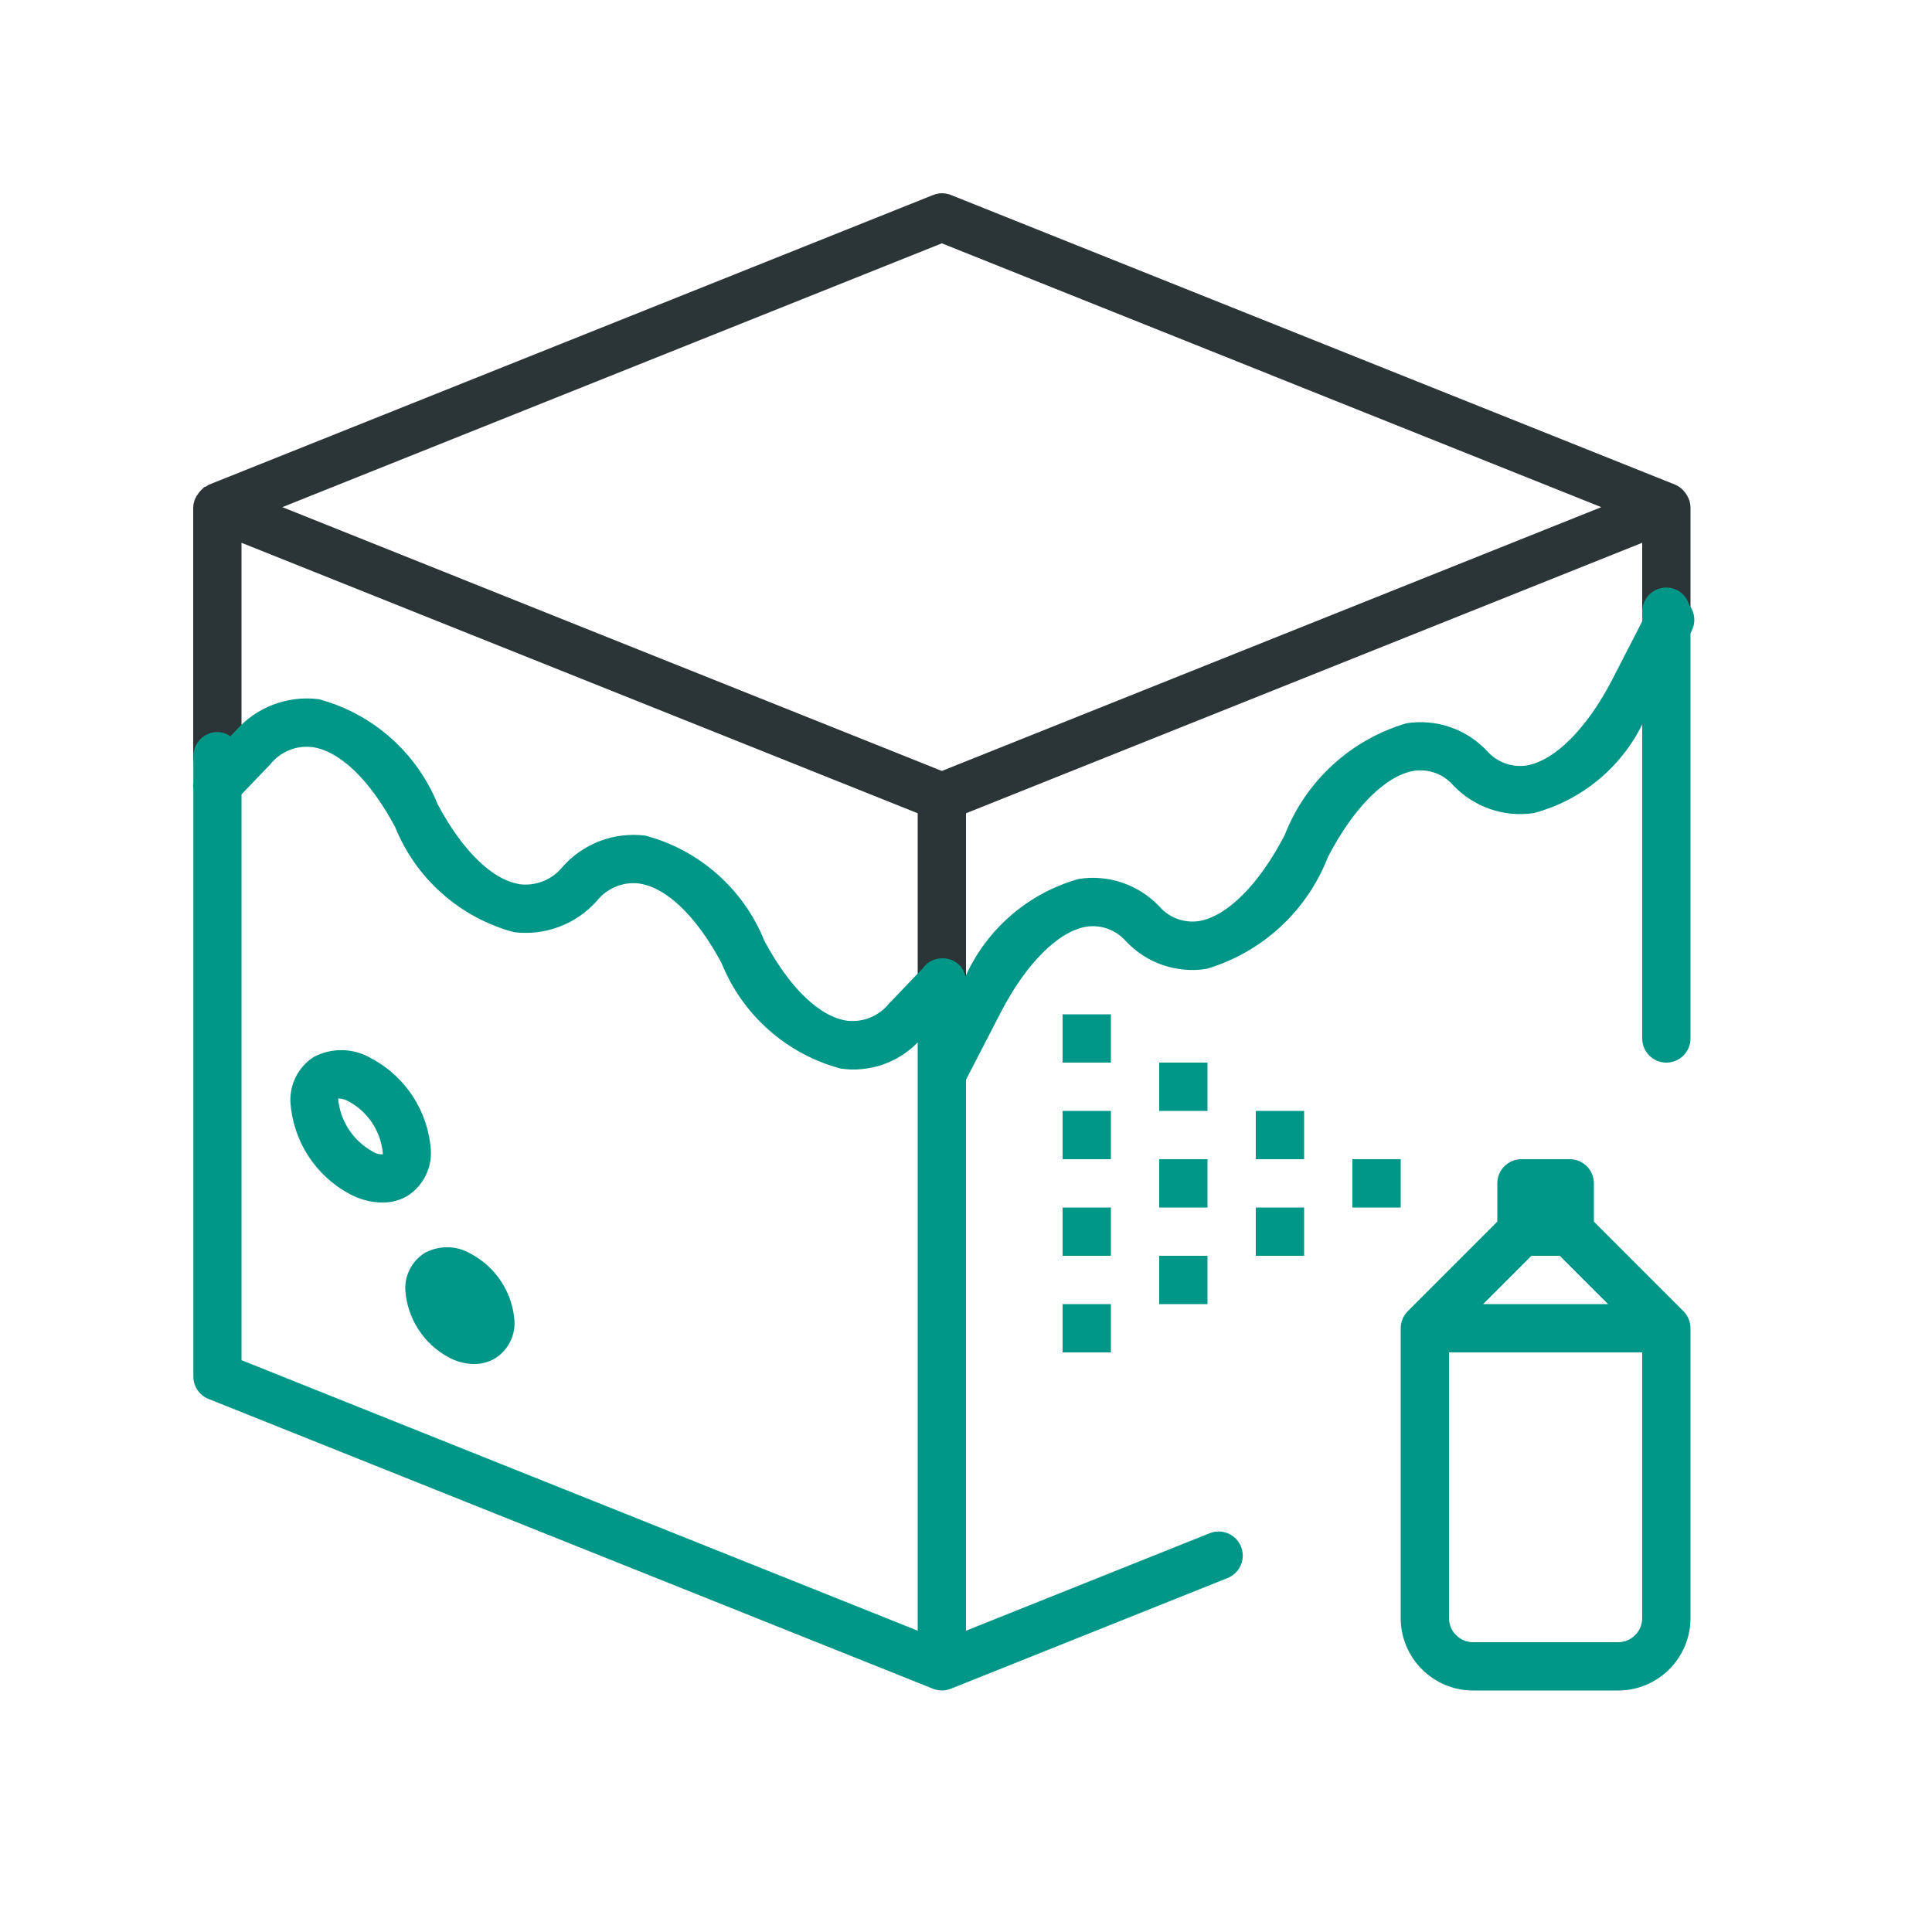
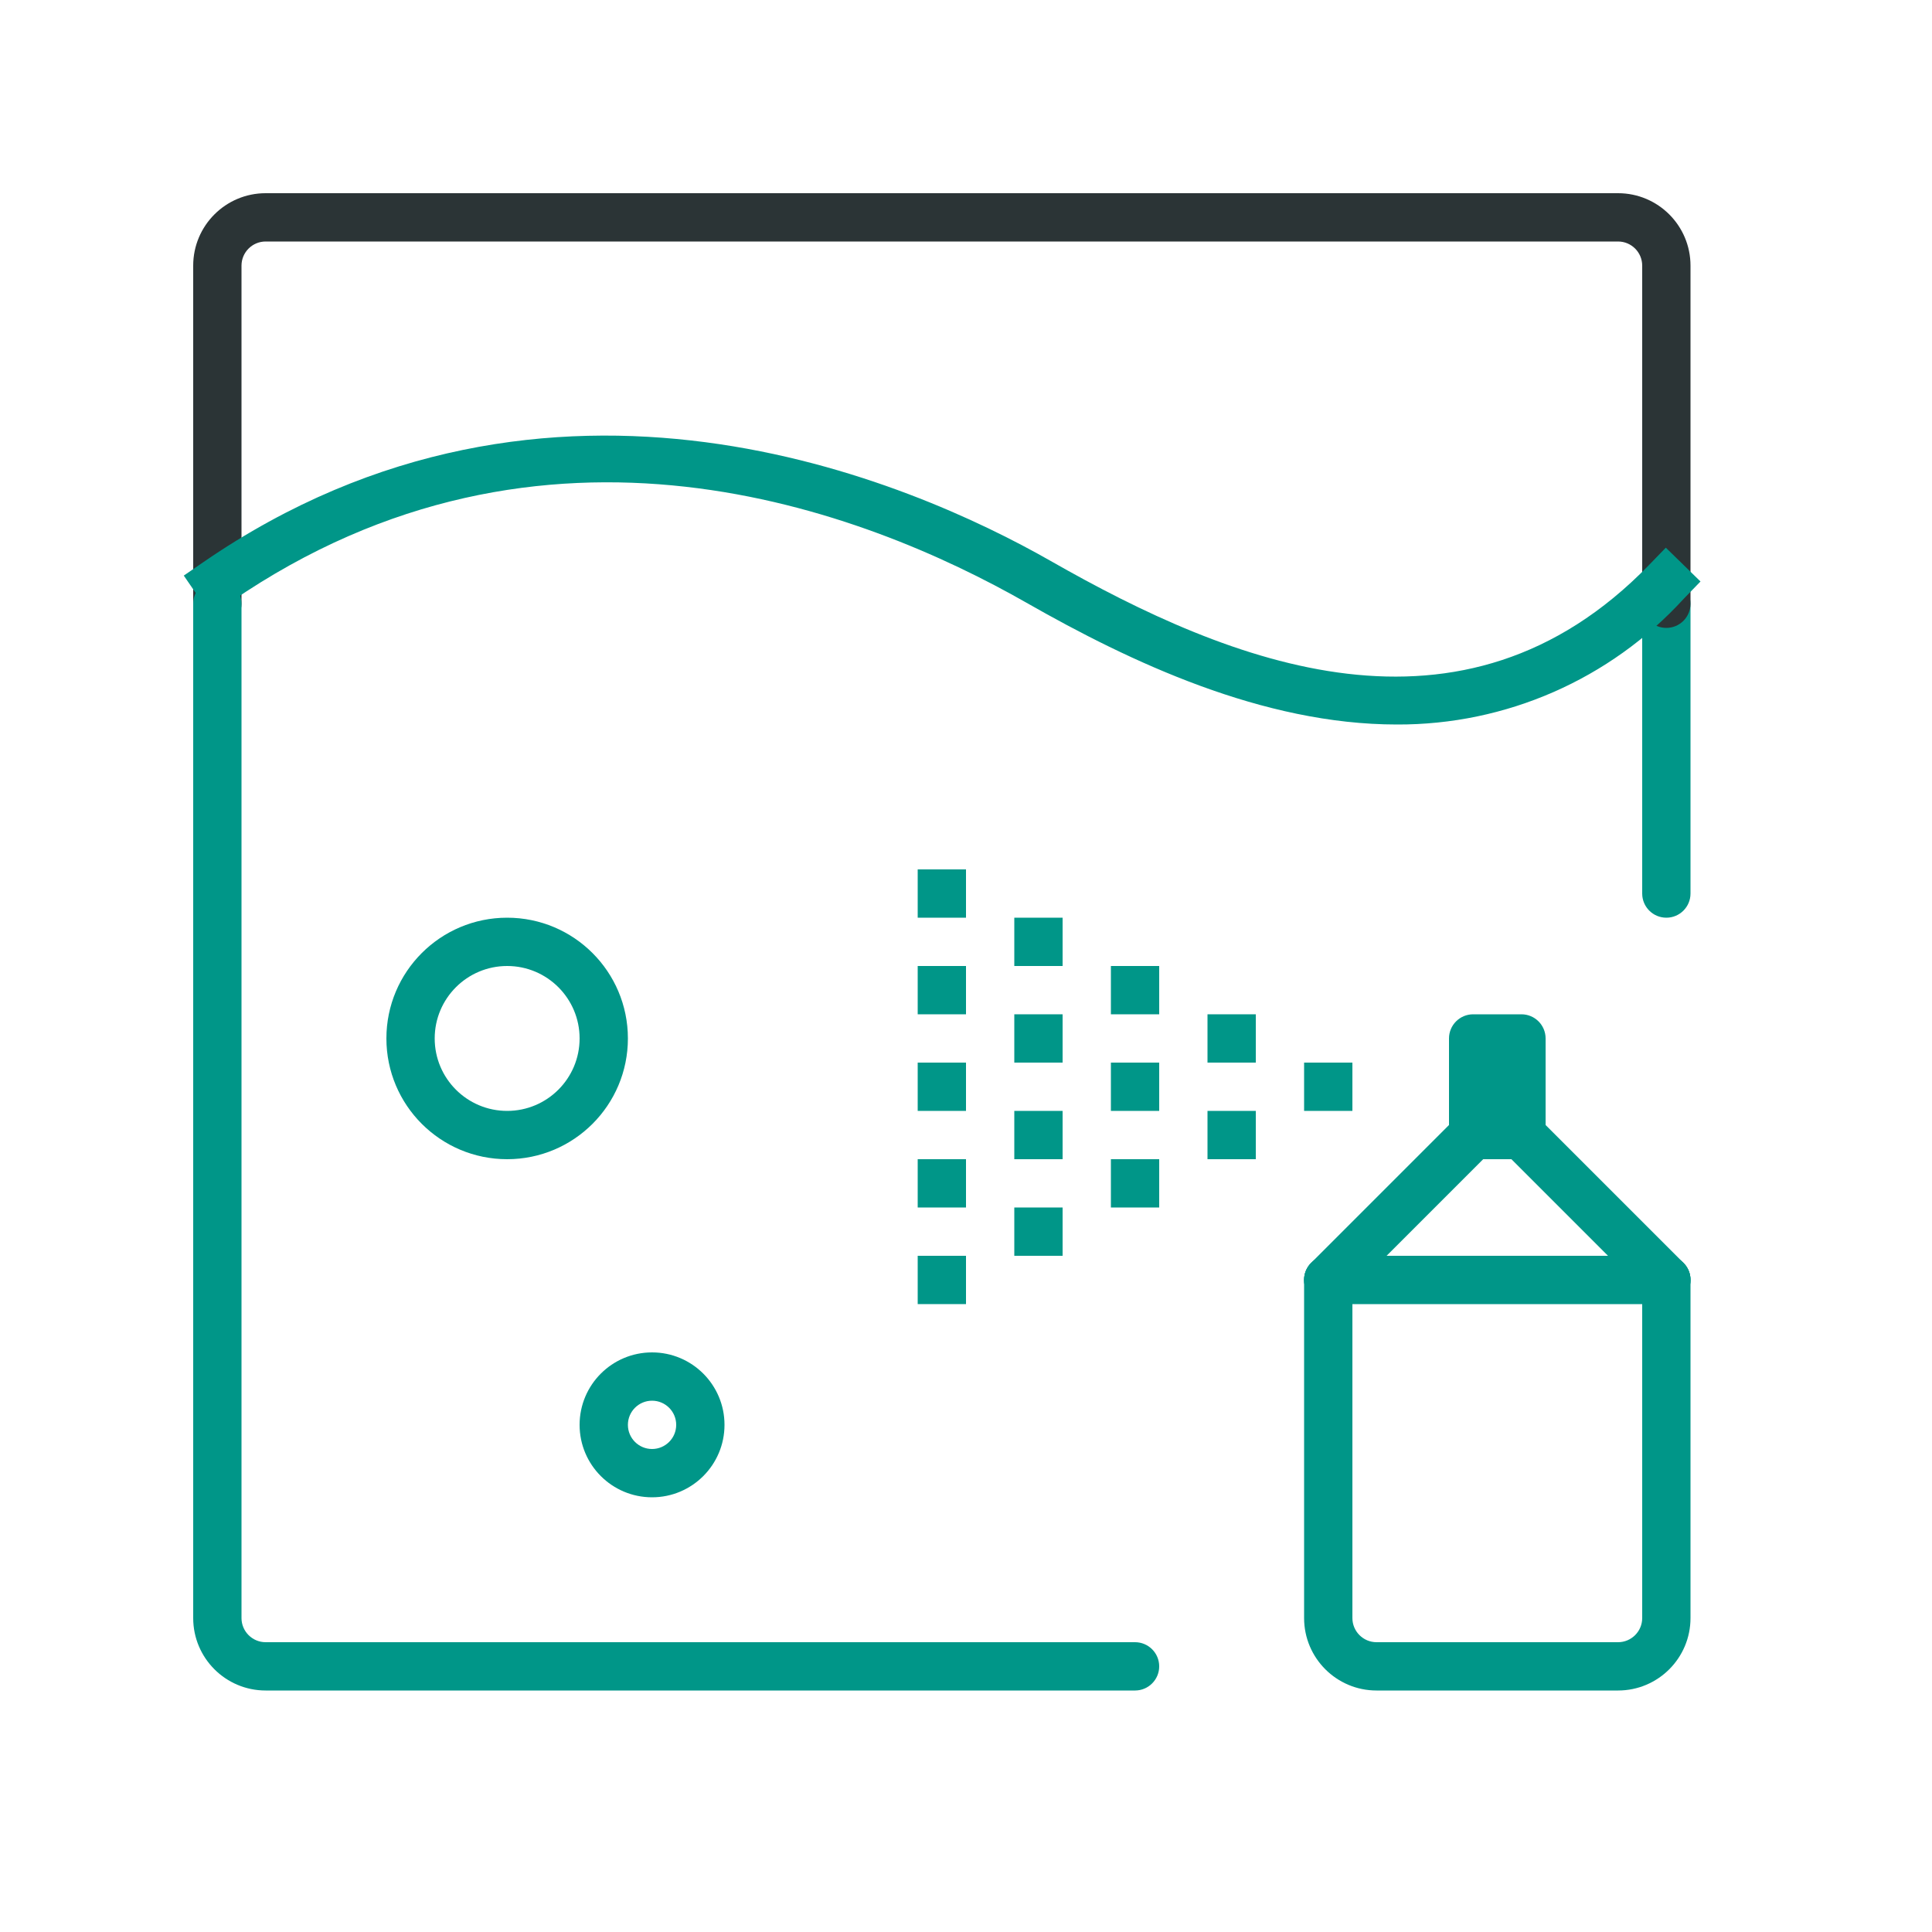
<svg xmlns="http://www.w3.org/2000/svg" width="40" height="40" viewBox="0 0 40 40">
-   <path d="M34.923,10.25a.392.392,0,0,0-.033-.05.484.484,0,0,0-.2-.162l0,0-15-6a.489.489,0,0,0-.372,0l-15,6a.58.58,0,0,0-.052.034c-.013.008-.03.007-.042.016s-.016.021-.027.029a.48.48,0,0,0-.1.114.378.378,0,0,0-.037.055A.5.5,0,0,0,4,10.5v5.161a.5.5,0,0,0,1,0V11.238l14,5.6v3.5a.5.5,0,0,0,1,0v-3.5l14-5.6v1.426a.5.5,0,1,0,1,0V10.5A.481.481,0,0,0,34.923,10.25ZM19.5,15.962l-8.083-3.233L5.845,10.5,19.5,5.038,33.153,10.5Z" style="fill:#2b3436" />
-   <path d="M34.972,12.525a.493.493,0,0,0-.472-.361.5.5,0,0,0-.5.5v.2l-.617,1.2c-.529,1.024-1.2,1.691-1.783,1.785a.91.91,0,0,1-.812-.3,1.882,1.882,0,0,0-1.67-.574A3.877,3.877,0,0,0,26.6,17.285c-.529,1.025-1.2,1.693-1.783,1.786a.908.908,0,0,1-.811-.3,1.893,1.893,0,0,0-1.67-.574,3.656,3.656,0,0,0-2.347,2.018.484.484,0,0,0-.13-.237.491.491,0,0,0-.359-.138h0a.49.49,0,0,0-.395.208l-.7.731a.972.972,0,0,1-.86.355c-.575-.079-1.2-.683-1.719-1.655A3.677,3.677,0,0,0,13.36,17.3a1.962,1.962,0,0,0-1.719.654.981.981,0,0,1-.861.355c-.575-.08-1.2-.683-1.718-1.657A3.687,3.687,0,0,0,6.6,14.476a1.96,1.96,0,0,0-1.721.654l-.109.114a.489.489,0,0,0-.267-.088.5.5,0,0,0-.5.5v.538a.5.5,0,0,0,0,.139V28.5a.5.5,0,0,0,.314.464l15,6A.5.5,0,0,0,19.5,35a.508.508,0,0,0,.186-.036L25.4,32.678a.5.5,0,1,0-.371-.928L20,33.762V22.354l.715-1.384c.529-1.025,1.2-1.692,1.782-1.785a.907.907,0,0,1,.812.3,1.886,1.886,0,0,0,1.67.575,3.88,3.88,0,0,0,2.514-2.315c.529-1.024,1.2-1.692,1.783-1.786a.9.9,0,0,1,.811.3,1.912,1.912,0,0,0,1.67.575A3.516,3.516,0,0,0,34,15v6.5a.5.5,0,0,0,1,0V13.108l.024-.047A.5.5,0,0,0,34.972,12.525ZM5,28.161V16.447l.6-.626a.961.961,0,0,1,.861-.354c.574.079,1.2.682,1.719,1.655A3.68,3.68,0,0,0,10.644,19.3a1.973,1.973,0,0,0,1.719-.654.967.967,0,0,1,.861-.355c.575.079,1.2.683,1.718,1.655a3.681,3.681,0,0,0,2.465,2.178A1.853,1.853,0,0,0,19,21.582v12.18ZM29,25H28V24h1Zm-3-2h1v1H26Zm0,2h1v1H26Zm-1,0H24V24h1Zm-1,1h1v1H24Zm1-3H24V22h1Zm-2,1H22V23h1Zm0,2H22V25h1Zm-1,1h1v1H22Zm1-5H22V21h1Zm11.853,5.146L33,25.293V24.5a.5.5,0,0,0-.5-.5h-1a.5.5,0,0,0-.5.5v.793l-1.853,1.853a.518.518,0,0,0-.109.163A.5.5,0,0,0,29,27.5v6A1.5,1.5,0,0,0,30.5,35h3A1.5,1.5,0,0,0,35,33.5v-6a.5.5,0,0,0-.038-.191A.518.518,0,0,0,34.853,27.146ZM31.707,26h.586l1,1H30.707ZM33.5,34h-3a.5.5,0,0,1-.5-.5V28h4v5.5A.5.5,0,0,1,33.5,34ZM10.653,27.36a.861.861,0,0,1-.4.762.846.846,0,0,1-.439.119,1.144,1.144,0,0,1-.523-.137,1.715,1.715,0,0,1-.9-1.4.861.861,0,0,1,.4-.762.967.967,0,0,1,.962.019A1.712,1.712,0,0,1,10.653,27.36ZM8.921,23.819A2.33,2.33,0,0,0,7.7,21.92a1.22,1.22,0,0,0-1.206-.036,1.056,1.056,0,0,0-.481.936,2.333,2.333,0,0,0,1.224,1.9,1.472,1.472,0,0,0,.675.178,1.008,1.008,0,0,0,.532-.143A1.055,1.055,0,0,0,8.921,23.819ZM7.7,23.833A1.394,1.394,0,0,1,7,22.743a.049.049,0,0,1,.02,0,.477.477,0,0,1,.211.067,1.363,1.363,0,0,1,.689,1.012l.007.077A.365.365,0,0,1,7.7,23.833Z" style="fill:#009688" />
+   <rect x="19" y="20" width="1" height="1" style="fill:#009688" />
+   <rect x="19" y="22" width="1" height="1" style="fill:#009688" />
+   <rect x="19" y="24" width="1" height="1" style="fill:#009688" />
+   <rect x="19" y="26" width="1" height="1" style="fill:#009688" />
+   <rect x="19" y="18" width="1" height="1" style="fill:#009688" />
+   <rect x="30" y="21" width="2" height="3" rx="0.5" style="fill:#009688" />
+   <path d="M27.5,27a.5.5,0,0,1-.354-.854l3-3a.5.5,0,0,1,.708.708l-3,3A.5.5,0,0,1,27.5,27Z" style="fill:#009688" />
+   <path d="M34.5,27a.5.5,0,0,1-.354-.146l-3-3a.5.5,0,0,1,.708-.708l3,3A.5.5,0,0,1,34.5,27Z" style="fill:#009688" />
+   <path d="M33.5,35h-5A1.5,1.5,0,0,1,27,33.5v-7a.5.5,0,0,1,1,0v7a.5.5,0,0,0,.5.5h5a.5.5,0,0,0,.5-.5v-7a.5.5,0,0,1,1,0v7A1.5,1.5,0,0,1,33.5,35Z" style="fill:#009688" />
+   <path d="M34.5,27h-7a.5.5,0,0,1,0-1h7a.5.5,0,0,1,0,1Z" style="fill:#009688" />
+   <rect x="27" y="22" width="1" height="1" style="fill:#009688" />
+   <rect x="25" y="21" width="1" height="1" style="fill:#009688" />
+   <rect x="25" y="23" width="1" height="1" style="fill:#009688" />
+   <rect x="23" y="22" width="1" height="1" style="fill:#009688" />
+   <rect x="23" y="24" width="1" height="1" style="fill:#009688" />
+   <rect x="23" y="20" width="1" height="1" style="fill:#009688" />
+   <rect x="21" y="21" width="1" height="1" style="fill:#009688" />
+   <rect x="21" y="23" width="1" height="1" style="fill:#009688" />
+   <rect x="21" y="25" width="1" height="1" style="fill:#009688" />
+   <rect x="21" y="19" width="1" height="1" style="fill:#009688" />
+   <path d="M34.5,19a.5.5,0,0,1-.5-.5v-6a.5.5,0,0,1,1,0v6A.5.5,0,0,1,34.5,19Z" style="fill:#009688" />
+   <path d="M34.5,13a.5.5,0,0,1-.5-.5v-7a.5.5,0,0,0-.5-.5H5.5a.5.5,0,0,0-.5.5v7a.5.5,0,0,1-1,0v-7A1.5,1.5,0,0,1,5.5,4h28A1.5,1.5,0,0,1,35,5.5v7A.5.5,0,0,1,34.5,13Z" style="fill:#2b3436" />
+   <path d="M23.5,35H5.5A1.5,1.5,0,0,1,4,33.5v-21a.5.5,0,0,1,1,0v21a.5.5,0,0,0,.5.5h18a.5.5,0,0,1,0,1Z" style="fill:#009688" />
+   <path d="M13.5,31A1.5,1.5,0,1,1,15,29.5,1.5,1.5,0,0,1,13.5,31Zm0-2a.5.5,0,1,0,.5.5A.5.5,0,0,0,13.5,29Z" style="fill:#009688" />
+   <path d="M10.5,24A2.5,2.5,0,1,1,13,21.5,2.5,2.5,0,0,1,10.5,24Zm0-4A1.5,1.5,0,1,0,12,21.5,1.5,1.5,0,0,0,10.5,20Z" style="fill:#009688" />
+   <path d="M28.919,15c-2.773,0-5.51-1.29-7.667-2.521C17.885,10.559,11.266,8,4.783,12.458l-.412.283-.566-.824.412-.283c7.192-4.943,14.656-1.66,17.531-.023,3.739,2.134,8.525,4.071,12.393.087l.348-.359.718.7-.348.359A8,8,0,0,1,28.919,15Z" style="fill:#009688" />
</svg>
